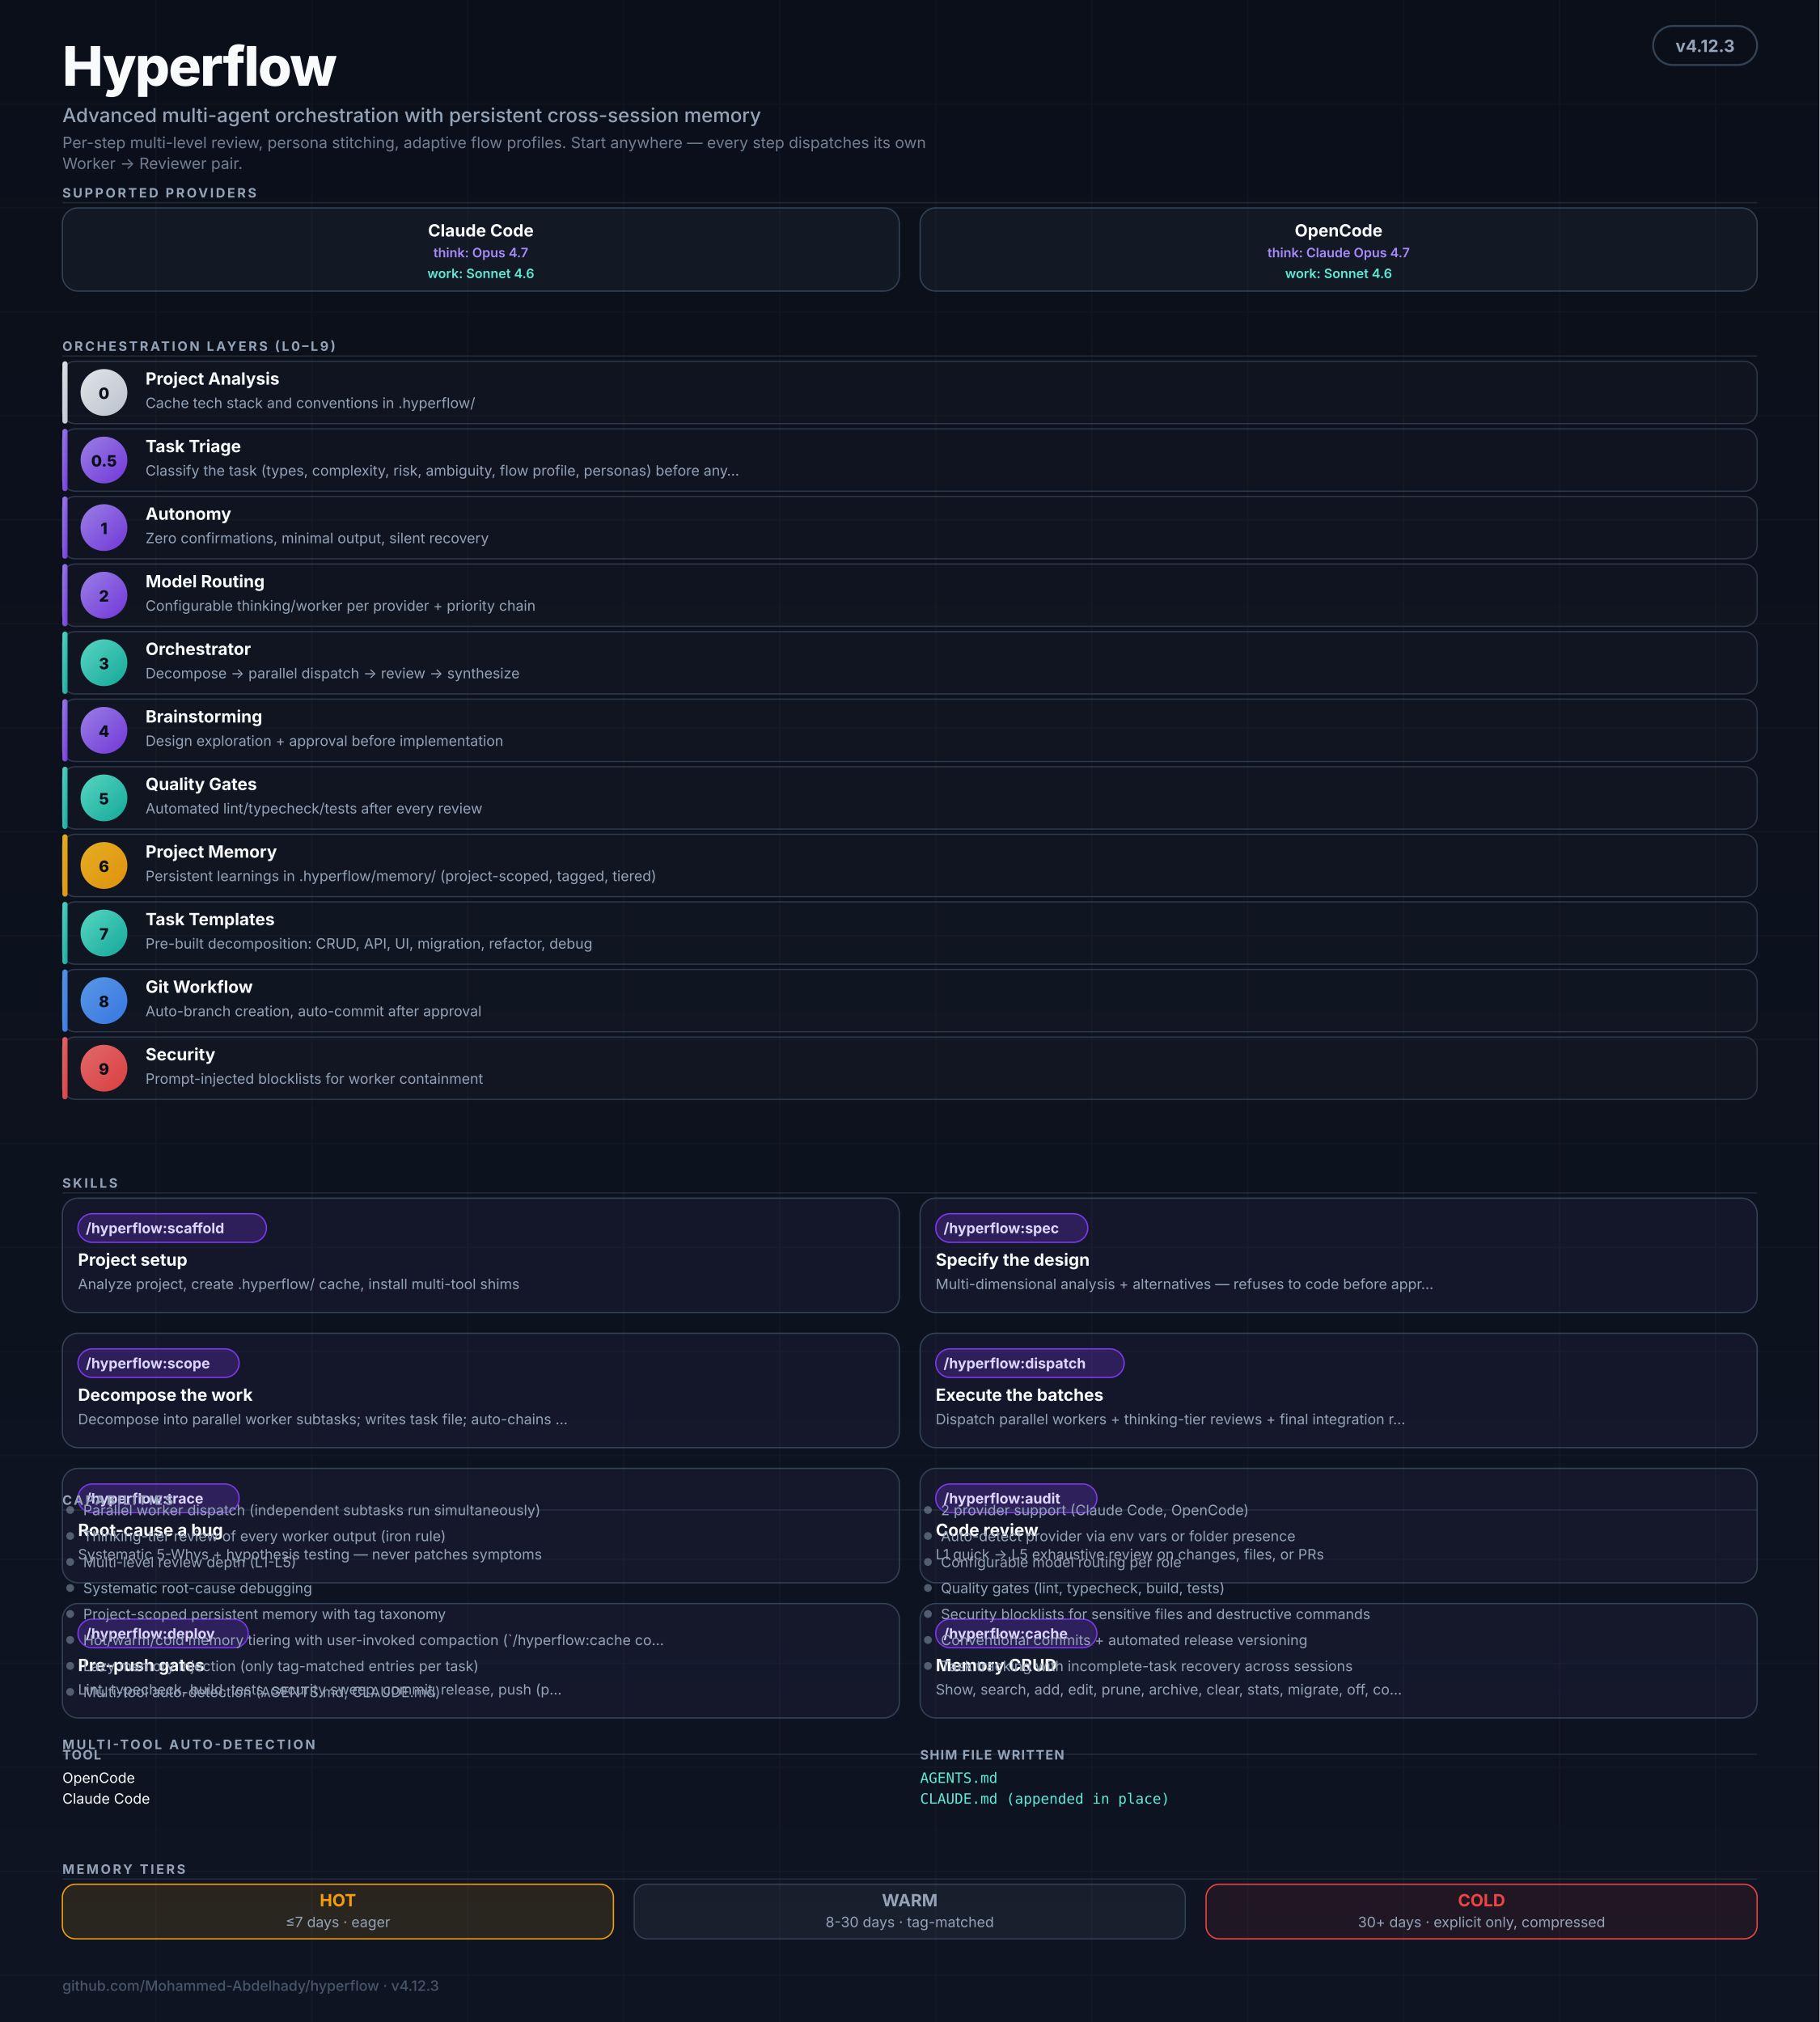
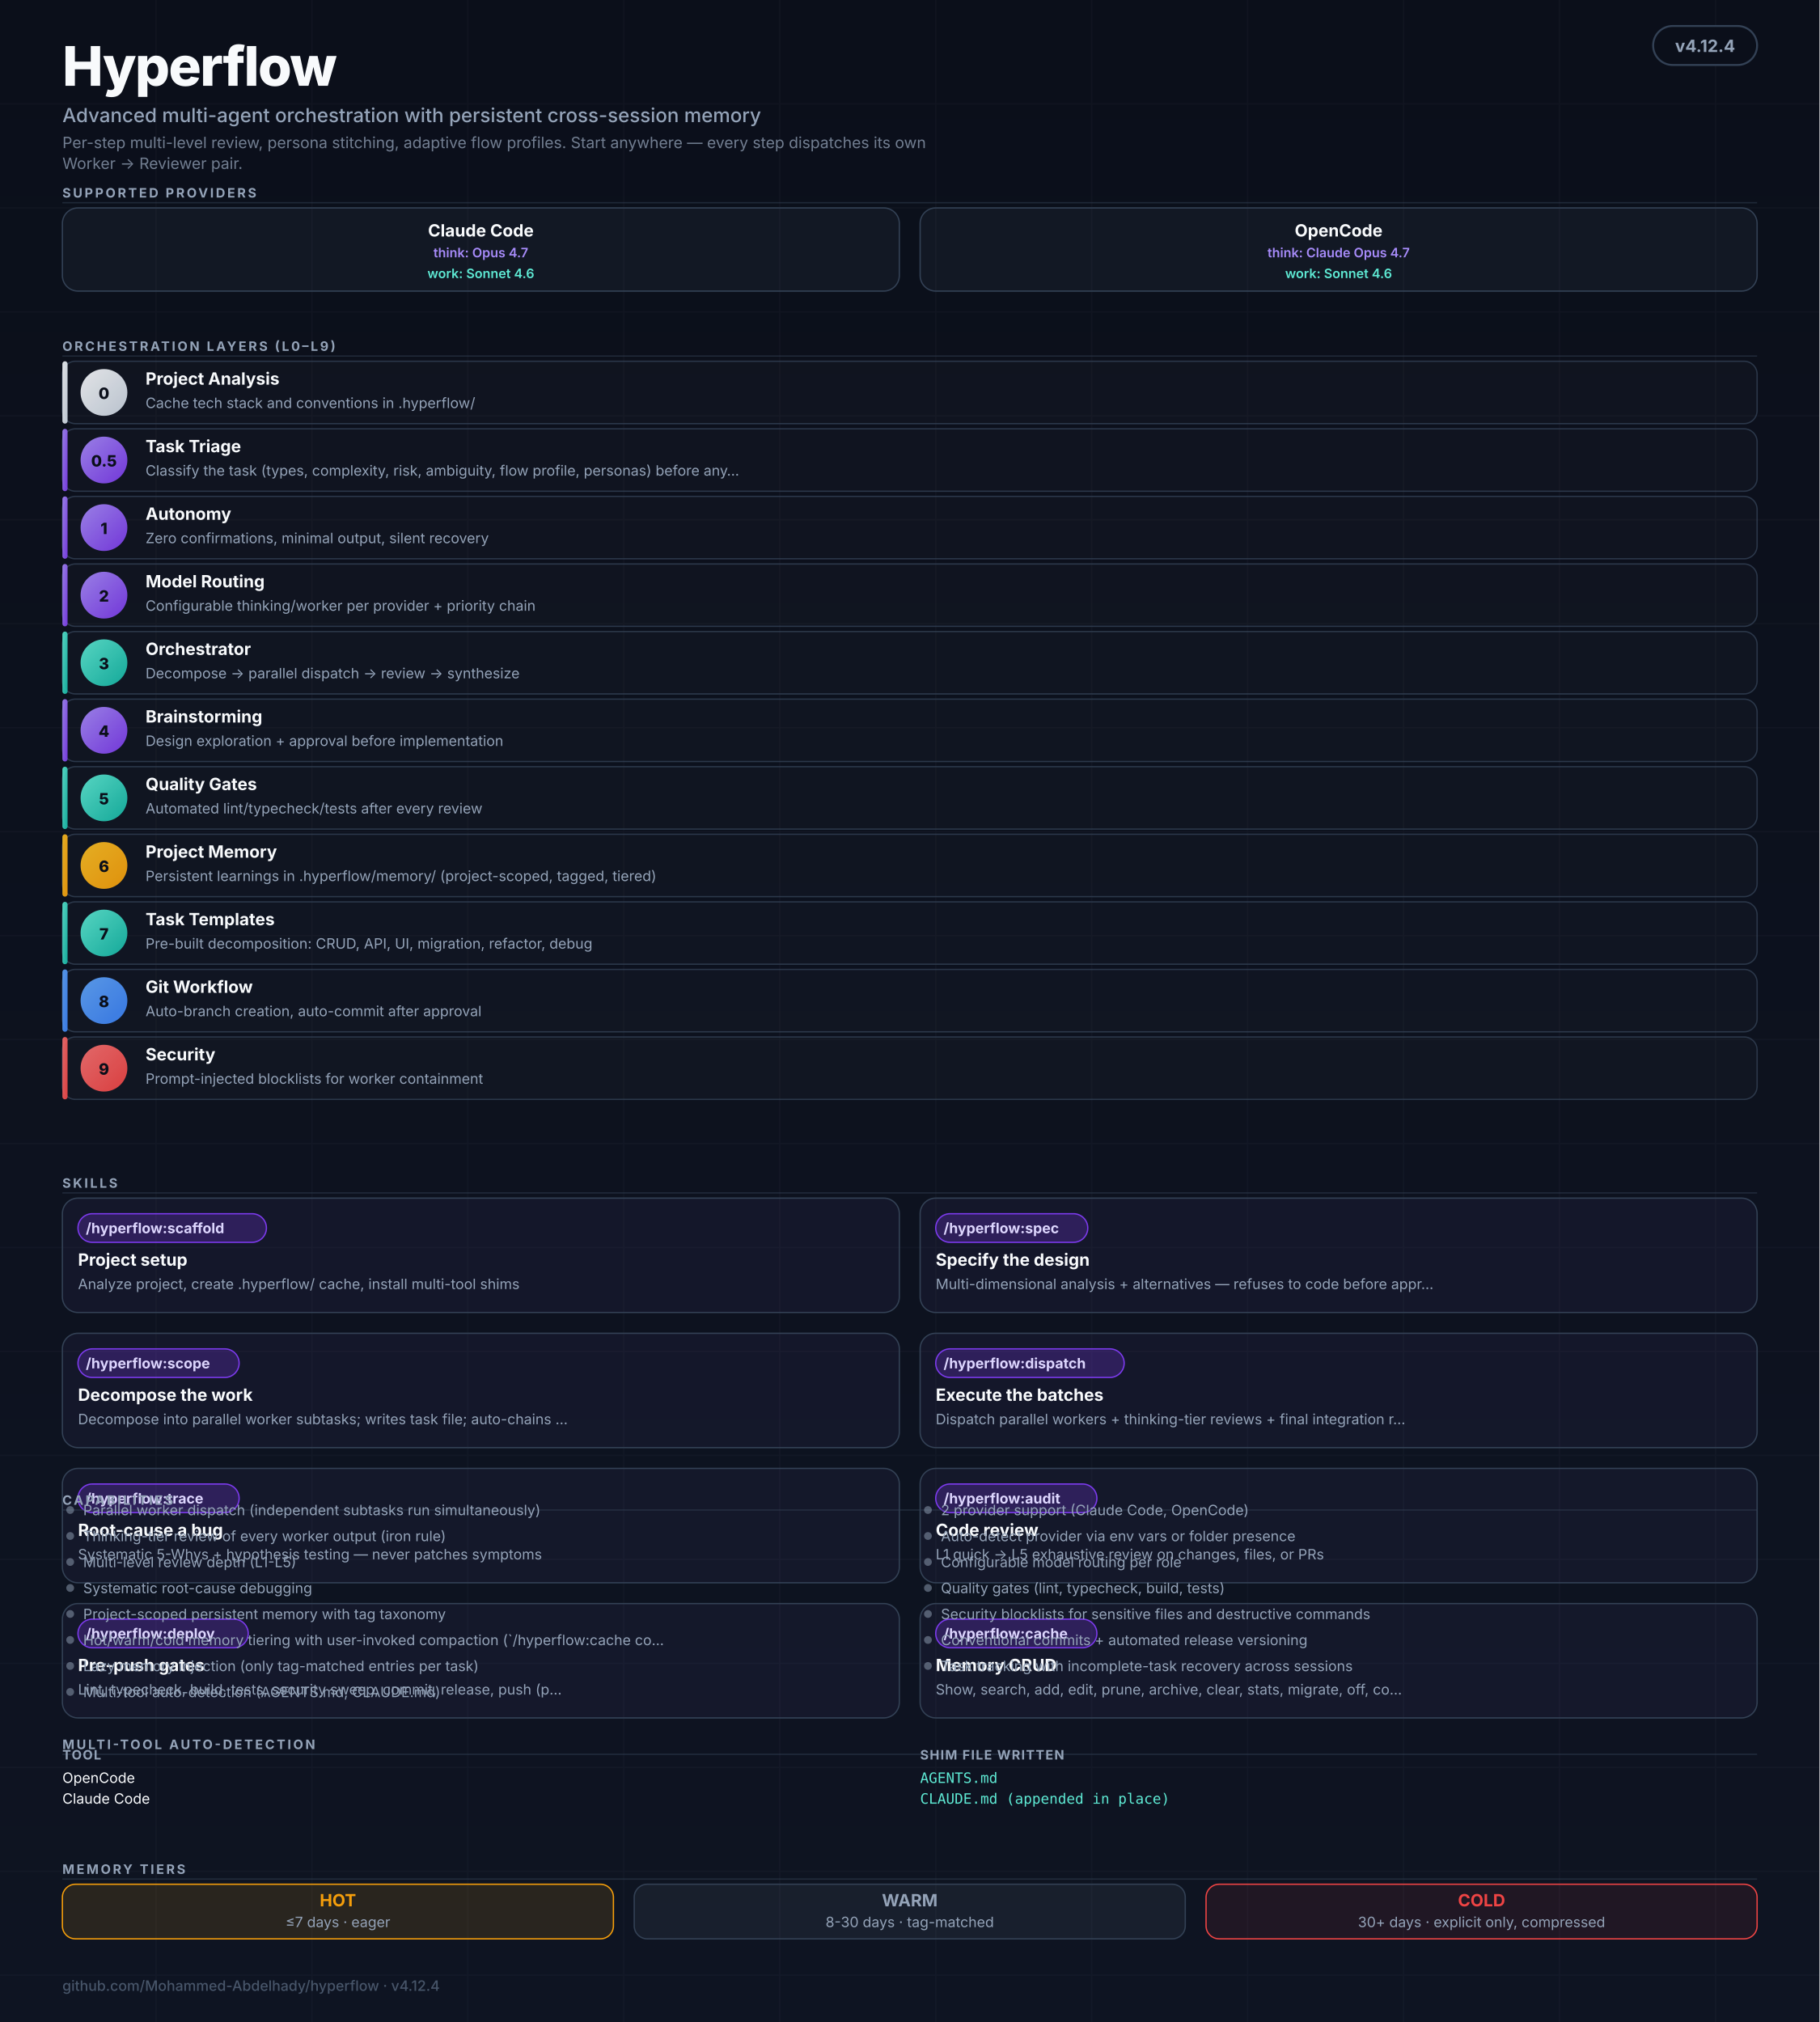
<svg xmlns="http://www.w3.org/2000/svg" viewBox="0 0 1400 1556" role="img" aria-labelledby="hf-title hf-desc" font-family="ui-sans-serif, -apple-system, BlinkMacSystemFont, 'Segoe UI', Inter, system-ui, sans-serif">
  <defs>
    <linearGradient id="bg" x1="0" y1="0" x2="0" y2="1">
      <stop offset="0%" stop-color="#0B0F1A" />
      <stop offset="100%" stop-color="#0E1422" />
    </linearGradient>
    <linearGradient id="grad-thinking" x1="0" y1="0" x2="1" y2="1">
      <stop offset="0%" stop-color="#A78BFA" />
      <stop offset="100%" stop-color="#7C3AED" />
    </linearGradient>
    <linearGradient id="grad-worker" x1="0" y1="0" x2="1" y2="1">
      <stop offset="0%" stop-color="#5EEAD4" />
      <stop offset="100%" stop-color="#14B8A6" />
    </linearGradient>
    <linearGradient id="grad-user" x1="0" y1="0" x2="1" y2="1">
      <stop offset="0%" stop-color="#F8FAFC" />
      <stop offset="100%" stop-color="#CBD5E1" />
    </linearGradient>
    <linearGradient id="grad-memory" x1="0" y1="0" x2="1" y2="1">
      <stop offset="0%" stop-color="#FBBF24" />
      <stop offset="100%" stop-color="#F59E0B" />
    </linearGradient>
    <linearGradient id="grad-security" x1="0" y1="0" x2="1" y2="1">
      <stop offset="0%" stop-color="#F87171" />
      <stop offset="100%" stop-color="#EF4444" />
    </linearGradient>
    <linearGradient id="grad-git" x1="0" y1="0" x2="1" y2="1">
      <stop offset="0%" stop-color="#60A5FA" />
      <stop offset="100%" stop-color="#3B82F6" />
    </linearGradient>
    <marker id="arr" viewBox="0 0 10 10" refX="9" refY="5" markerWidth="5" markerHeight="5" orient="auto-start-reverse">
      <path d="M0,0 L10,5 L0,10 Z" fill="#475569" />
    </marker>
  </defs>
  <rect width="1400" height="1556" fill="url(#bg)" />
  <g opacity="0.04" stroke="#94A3B8" stroke-width="1">
    <path d="M0 80 H1400 M0 160 H1400 M0 240 H1400 M0 320 H1400 M0 400 H1400 M0 480 H1400 M0 560 H1400 M0 640 H1400 M0 720 H1400 M0 800 H1400 M0 880 H1400 M0 960 H1400 M0 1040 H1400 M0 1120 H1400 M0 1200 H1400 M0 1280 H1400 M0 1360 H1400 M0 1440 H1400 M0 1520 H1400" />
    <path d="M120 0 V1556 M240 0 V1556 M360 0 V1556 M480 0 V1556 M600 0 V1556 M720 0 V1556 M840 0 V1556 M960 0 V1556 M1080 0 V1556 M1200 0 V1556 M1320 0 V1556" />
  </g>
  <g transform="translate(48,20)">
    <text y="46" fill="#F8FAFC" font-size="42" font-weight="800" letter-spacing="-1">Hyperflow</text>
    <text y="74" fill="#94A3B8" font-size="15" font-weight="500">Advanced multi-agent orchestration with persistent cross-session memory</text>
    <text y="94" fill="#94A3B8" font-size="12" opacity="0.75">Per-step multi-level review, persona stitching, adaptive flow profiles. Start anywhere — every step dispatches its own</text>
    <text y="110" fill="#94A3B8" font-size="12" opacity="0.75">Worker → Reviewer pair.</text>
  </g>
  <rect x="1272" y="20" width="80" height="30" rx="15" fill="#0B0F1A" stroke="#334155" stroke-width="1.5" />
-   <text x="1312" y="40" text-anchor="middle" fill="#94A3B8" font-size="13" font-weight="700">v4.12.3</text>
+   <text x="1312" y="40" text-anchor="middle" fill="#94A3B8" font-size="13" font-weight="700">v4.12.4</text>
  <text x="48" y="152" fill="#94A3B8" font-size="10" font-weight="700" letter-spacing="1.6">SUPPORTED PROVIDERS</text>
  <line x1="48" y1="156" x2="1352" y2="156" stroke="#334155" stroke-width="1" opacity="0.5" />
  <g transform="translate(48,160)">
    <rect width="644" height="64" rx="12" fill="rgba(148,163,184,0.06)" stroke="#334155" stroke-width="1" />
    <text x="322" y="22" text-anchor="middle" fill="#F8FAFC" font-size="13" font-weight="700">Claude Code</text>
    <text x="322" y="38" text-anchor="middle" fill="#A78BFA" font-size="10" font-weight="600">think: Opus 4.7</text>
    <text x="322" y="54" text-anchor="middle" fill="#5EEAD4" font-size="10" font-weight="600">work: Sonnet 4.6</text>
  </g>
  <g transform="translate(708,160)">
    <rect width="644" height="64" rx="12" fill="rgba(148,163,184,0.06)" stroke="#334155" stroke-width="1" />
    <text x="322" y="22" text-anchor="middle" fill="#F8FAFC" font-size="13" font-weight="700">OpenCode</text>
    <text x="322" y="38" text-anchor="middle" fill="#A78BFA" font-size="10" font-weight="600">think: Claude Opus 4.7</text>
    <text x="322" y="54" text-anchor="middle" fill="#5EEAD4" font-size="10" font-weight="600">work: Sonnet 4.6</text>
  </g>
  <text x="48" y="270" fill="#94A3B8" font-size="10" font-weight="700" letter-spacing="1.6">ORCHESTRATION LAYERS (L0–L9)</text>
  <line x1="48" y1="274" x2="1352" y2="274" stroke="#334155" stroke-width="1" opacity="0.5" />
  <rect x="48" y="278" width="1304" height="48" rx="10" fill="rgba(255,255,255,0.02)" stroke="#334155" stroke-width="1" opacity="0.8" />
  <rect x="48" y="278" width="4" height="48" rx="2" fill="url(#grad-user)" opacity="0.9" />
  <circle cx="80" cy="302" r="18" fill="url(#grad-user)" opacity="0.9" />
  <text x="80" y="307" text-anchor="middle" fill="#0B0F1A" font-size="12" font-weight="800">0</text>
  <text x="112" y="296" fill="#F8FAFC" font-size="13" font-weight="700">Project Analysis</text>
  <text x="112" y="314" fill="#94A3B8" font-size="11">Cache tech stack and conventions in .hyperflow/</text>
  <rect x="48" y="330" width="1304" height="48" rx="10" fill="rgba(255,255,255,0.02)" stroke="#334155" stroke-width="1" opacity="0.8" />
  <rect x="48" y="330" width="4" height="48" rx="2" fill="url(#grad-thinking)" opacity="0.9" />
  <circle cx="80" cy="354" r="18" fill="url(#grad-thinking)" opacity="0.9" />
  <text x="80" y="359" text-anchor="middle" fill="#0B0F1A" font-size="12" font-weight="800">0.5</text>
  <text x="112" y="348" fill="#F8FAFC" font-size="13" font-weight="700">Task Triage</text>
  <text x="112" y="366" fill="#94A3B8" font-size="11">Classify the task (types, complexity, risk, ambiguity, flow profile, personas) before any…</text>
  <rect x="48" y="382" width="1304" height="48" rx="10" fill="rgba(255,255,255,0.02)" stroke="#334155" stroke-width="1" opacity="0.8" />
  <rect x="48" y="382" width="4" height="48" rx="2" fill="url(#grad-thinking)" opacity="0.9" />
  <circle cx="80" cy="406" r="18" fill="url(#grad-thinking)" opacity="0.9" />
  <text x="80" y="411" text-anchor="middle" fill="#0B0F1A" font-size="12" font-weight="800">1</text>
  <text x="112" y="400" fill="#F8FAFC" font-size="13" font-weight="700">Autonomy</text>
  <text x="112" y="418" fill="#94A3B8" font-size="11">Zero confirmations, minimal output, silent recovery</text>
  <rect x="48" y="434" width="1304" height="48" rx="10" fill="rgba(255,255,255,0.02)" stroke="#334155" stroke-width="1" opacity="0.8" />
  <rect x="48" y="434" width="4" height="48" rx="2" fill="url(#grad-thinking)" opacity="0.9" />
  <circle cx="80" cy="458" r="18" fill="url(#grad-thinking)" opacity="0.9" />
  <text x="80" y="463" text-anchor="middle" fill="#0B0F1A" font-size="12" font-weight="800">2</text>
  <text x="112" y="452" fill="#F8FAFC" font-size="13" font-weight="700">Model Routing</text>
  <text x="112" y="470" fill="#94A3B8" font-size="11">Configurable thinking/worker per provider + priority chain</text>
  <rect x="48" y="486" width="1304" height="48" rx="10" fill="rgba(255,255,255,0.02)" stroke="#334155" stroke-width="1" opacity="0.8" />
  <rect x="48" y="486" width="4" height="48" rx="2" fill="url(#grad-worker)" opacity="0.9" />
  <circle cx="80" cy="510" r="18" fill="url(#grad-worker)" opacity="0.9" />
  <text x="80" y="515" text-anchor="middle" fill="#0B0F1A" font-size="12" font-weight="800">3</text>
  <text x="112" y="504" fill="#F8FAFC" font-size="13" font-weight="700">Orchestrator</text>
  <text x="112" y="522" fill="#94A3B8" font-size="11">Decompose → parallel dispatch → review → synthesize</text>
  <rect x="48" y="538" width="1304" height="48" rx="10" fill="rgba(255,255,255,0.02)" stroke="#334155" stroke-width="1" opacity="0.8" />
  <rect x="48" y="538" width="4" height="48" rx="2" fill="url(#grad-thinking)" opacity="0.9" />
  <circle cx="80" cy="562" r="18" fill="url(#grad-thinking)" opacity="0.9" />
  <text x="80" y="567" text-anchor="middle" fill="#0B0F1A" font-size="12" font-weight="800">4</text>
  <text x="112" y="556" fill="#F8FAFC" font-size="13" font-weight="700">Brainstorming</text>
  <text x="112" y="574" fill="#94A3B8" font-size="11">Design exploration + approval before implementation</text>
  <rect x="48" y="590" width="1304" height="48" rx="10" fill="rgba(255,255,255,0.02)" stroke="#334155" stroke-width="1" opacity="0.8" />
  <rect x="48" y="590" width="4" height="48" rx="2" fill="url(#grad-worker)" opacity="0.9" />
  <circle cx="80" cy="614" r="18" fill="url(#grad-worker)" opacity="0.9" />
  <text x="80" y="619" text-anchor="middle" fill="#0B0F1A" font-size="12" font-weight="800">5</text>
  <text x="112" y="608" fill="#F8FAFC" font-size="13" font-weight="700">Quality Gates</text>
  <text x="112" y="626" fill="#94A3B8" font-size="11">Automated lint/typecheck/tests after every review</text>
  <rect x="48" y="642" width="1304" height="48" rx="10" fill="rgba(255,255,255,0.02)" stroke="#334155" stroke-width="1" opacity="0.8" />
  <rect x="48" y="642" width="4" height="48" rx="2" fill="url(#grad-memory)" opacity="0.9" />
  <circle cx="80" cy="666" r="18" fill="url(#grad-memory)" opacity="0.9" />
  <text x="80" y="671" text-anchor="middle" fill="#0B0F1A" font-size="12" font-weight="800">6</text>
  <text x="112" y="660" fill="#F8FAFC" font-size="13" font-weight="700">Project Memory</text>
  <text x="112" y="678" fill="#94A3B8" font-size="11">Persistent learnings in .hyperflow/memory/ (project-scoped, tagged, tiered)</text>
  <rect x="48" y="694" width="1304" height="48" rx="10" fill="rgba(255,255,255,0.02)" stroke="#334155" stroke-width="1" opacity="0.8" />
  <rect x="48" y="694" width="4" height="48" rx="2" fill="url(#grad-worker)" opacity="0.9" />
  <circle cx="80" cy="718" r="18" fill="url(#grad-worker)" opacity="0.9" />
  <text x="80" y="723" text-anchor="middle" fill="#0B0F1A" font-size="12" font-weight="800">7</text>
  <text x="112" y="712" fill="#F8FAFC" font-size="13" font-weight="700">Task Templates</text>
  <text x="112" y="730" fill="#94A3B8" font-size="11">Pre-built decomposition: CRUD, API, UI, migration, refactor, debug</text>
  <rect x="48" y="746" width="1304" height="48" rx="10" fill="rgba(255,255,255,0.02)" stroke="#334155" stroke-width="1" opacity="0.8" />
  <rect x="48" y="746" width="4" height="48" rx="2" fill="url(#grad-git)" opacity="0.9" />
  <circle cx="80" cy="770" r="18" fill="url(#grad-git)" opacity="0.9" />
  <text x="80" y="775" text-anchor="middle" fill="#0B0F1A" font-size="12" font-weight="800">8</text>
  <text x="112" y="764" fill="#F8FAFC" font-size="13" font-weight="700">Git Workflow</text>
  <text x="112" y="782" fill="#94A3B8" font-size="11">Auto-branch creation, auto-commit after approval</text>
  <rect x="48" y="798" width="1304" height="48" rx="10" fill="rgba(255,255,255,0.02)" stroke="#334155" stroke-width="1" opacity="0.8" />
  <rect x="48" y="798" width="4" height="48" rx="2" fill="url(#grad-security)" opacity="0.9" />
  <circle cx="80" cy="822" r="18" fill="url(#grad-security)" opacity="0.9" />
  <text x="80" y="827" text-anchor="middle" fill="#0B0F1A" font-size="12" font-weight="800">9</text>
  <text x="112" y="816" fill="#F8FAFC" font-size="13" font-weight="700">Security</text>
  <text x="112" y="834" fill="#94A3B8" font-size="11">Prompt-injected blocklists for worker containment</text>
  <text x="48" y="914" fill="#94A3B8" font-size="10" font-weight="700" letter-spacing="1.6">SKILLS</text>
  <line x1="48" y1="918" x2="1352" y2="918" stroke="#334155" stroke-width="1" opacity="0.5" />
  <g transform="translate(48,922)">
    <rect width="644" height="88" rx="12" fill="rgba(167,139,250,0.05)" stroke="#334155" stroke-width="1" />
    <rect x="12" y="12" width="145" height="22" rx="11" fill="rgba(124,58,237,0.25)" stroke="#7C3AED" stroke-width="1" />
    <text x="18" y="27" fill="#DDD6FE" font-size="11" font-weight="700">/hyperflow:scaffold</text>
    <text x="12" y="52" fill="#F8FAFC" font-size="13" font-weight="700">Project setup</text>
    <text x="12" y="70" fill="#94A3B8" font-size="11">Analyze project, create .hyperflow/ cache, install multi-tool shims</text>
  </g>
  <g transform="translate(708,922)">
    <rect width="644" height="88" rx="12" fill="rgba(167,139,250,0.05)" stroke="#334155" stroke-width="1" />
    <rect x="12" y="12" width="117" height="22" rx="11" fill="rgba(124,58,237,0.25)" stroke="#7C3AED" stroke-width="1" />
    <text x="18" y="27" fill="#DDD6FE" font-size="11" font-weight="700">/hyperflow:spec</text>
    <text x="12" y="52" fill="#F8FAFC" font-size="13" font-weight="700">Specify the design</text>
    <text x="12" y="70" fill="#94A3B8" font-size="11">Multi-dimensional analysis + alternatives — refuses to code before appr…</text>
  </g>
  <g transform="translate(48,1026)">
    <rect width="644" height="88" rx="12" fill="rgba(167,139,250,0.05)" stroke="#334155" stroke-width="1" />
    <rect x="12" y="12" width="124" height="22" rx="11" fill="rgba(124,58,237,0.25)" stroke="#7C3AED" stroke-width="1" />
    <text x="18" y="27" fill="#DDD6FE" font-size="11" font-weight="700">/hyperflow:scope</text>
    <text x="12" y="52" fill="#F8FAFC" font-size="13" font-weight="700">Decompose the work</text>
    <text x="12" y="70" fill="#94A3B8" font-size="11">Decompose into parallel worker subtasks; writes task file; auto-chains …</text>
  </g>
  <g transform="translate(708,1026)">
    <rect width="644" height="88" rx="12" fill="rgba(167,139,250,0.05)" stroke="#334155" stroke-width="1" />
    <rect x="12" y="12" width="145" height="22" rx="11" fill="rgba(124,58,237,0.25)" stroke="#7C3AED" stroke-width="1" />
    <text x="18" y="27" fill="#DDD6FE" font-size="11" font-weight="700">/hyperflow:dispatch</text>
    <text x="12" y="52" fill="#F8FAFC" font-size="13" font-weight="700">Execute the batches</text>
    <text x="12" y="70" fill="#94A3B8" font-size="11">Dispatch parallel workers + thinking-tier reviews + final integration r…</text>
  </g>
  <g transform="translate(48,1130)">
    <rect width="644" height="88" rx="12" fill="rgba(167,139,250,0.05)" stroke="#334155" stroke-width="1" />
    <rect x="12" y="12" width="124" height="22" rx="11" fill="rgba(124,58,237,0.25)" stroke="#7C3AED" stroke-width="1" />
    <text x="18" y="27" fill="#DDD6FE" font-size="11" font-weight="700">/hyperflow:trace</text>
    <text x="12" y="52" fill="#F8FAFC" font-size="13" font-weight="700">Root-cause a bug</text>
    <text x="12" y="70" fill="#94A3B8" font-size="11">Systematic 5-Whys + hypothesis testing — never patches symptoms</text>
  </g>
  <g transform="translate(708,1130)">
    <rect width="644" height="88" rx="12" fill="rgba(167,139,250,0.05)" stroke="#334155" stroke-width="1" />
    <rect x="12" y="12" width="124" height="22" rx="11" fill="rgba(124,58,237,0.25)" stroke="#7C3AED" stroke-width="1" />
    <text x="18" y="27" fill="#DDD6FE" font-size="11" font-weight="700">/hyperflow:audit</text>
    <text x="12" y="52" fill="#F8FAFC" font-size="13" font-weight="700">Code review</text>
    <text x="12" y="70" fill="#94A3B8" font-size="11">L1 quick → L5 exhaustive review on changes, files, or PRs</text>
  </g>
  <g transform="translate(48,1234)">
    <rect width="644" height="88" rx="12" fill="rgba(167,139,250,0.05)" stroke="#334155" stroke-width="1" />
    <rect x="12" y="12" width="131" height="22" rx="11" fill="rgba(124,58,237,0.25)" stroke="#7C3AED" stroke-width="1" />
    <text x="18" y="27" fill="#DDD6FE" font-size="11" font-weight="700">/hyperflow:deploy</text>
    <text x="12" y="52" fill="#F8FAFC" font-size="13" font-weight="700">Pre-push gates</text>
    <text x="12" y="70" fill="#94A3B8" font-size="11">Lint, typecheck, build, tests, security sweep, commit, release, push (p…</text>
  </g>
  <g transform="translate(708,1234)">
    <rect width="644" height="88" rx="12" fill="rgba(167,139,250,0.05)" stroke="#334155" stroke-width="1" />
    <rect x="12" y="12" width="124" height="22" rx="11" fill="rgba(124,58,237,0.25)" stroke="#7C3AED" stroke-width="1" />
    <text x="18" y="27" fill="#DDD6FE" font-size="11" font-weight="700">/hyperflow:cache</text>
    <text x="12" y="52" fill="#F8FAFC" font-size="13" font-weight="700">Memory CRUD</text>
    <text x="12" y="70" fill="#94A3B8" font-size="11">Show, search, add, edit, prune, archive, clear, stats, migrate, off, co…</text>
  </g>
  <text x="48" y="1158" fill="#94A3B8" font-size="10" font-weight="700" letter-spacing="1.6">CAPABILITIES</text>
  <line x1="48" y1="1162" x2="1352" y2="1162" stroke="#334155" stroke-width="1" opacity="0.5" />
  <circle cx="54" cy="1162" r="3" fill="#94A3B8" opacity="0.5" />
  <text x="64" y="1166" fill="#94A3B8" font-size="11">Parallel worker dispatch (independent subtasks run simultaneously)</text>
  <circle cx="54" cy="1182" r="3" fill="#94A3B8" opacity="0.5" />
  <text x="64" y="1186" fill="#94A3B8" font-size="11">Thinking-tier review of every worker output (iron rule)</text>
  <circle cx="54" cy="1202" r="3" fill="#94A3B8" opacity="0.5" />
  <text x="64" y="1206" fill="#94A3B8" font-size="11">Multi-level review depth (L1-L5)</text>
  <circle cx="54" cy="1222" r="3" fill="#94A3B8" opacity="0.5" />
  <text x="64" y="1226" fill="#94A3B8" font-size="11">Systematic root-cause debugging</text>
  <circle cx="54" cy="1242" r="3" fill="#94A3B8" opacity="0.5" />
  <text x="64" y="1246" fill="#94A3B8" font-size="11">Project-scoped persistent memory with tag taxonomy</text>
  <circle cx="54" cy="1262" r="3" fill="#94A3B8" opacity="0.5" />
  <text x="64" y="1266" fill="#94A3B8" font-size="11">Hot/warm/cold memory tiering with user-invoked compaction (`/hyperflow:cache co…</text>
  <circle cx="54" cy="1282" r="3" fill="#94A3B8" opacity="0.5" />
  <text x="64" y="1286" fill="#94A3B8" font-size="11">Lazy memory injection (only tag-matched entries per task)</text>
  <circle cx="54" cy="1302" r="3" fill="#94A3B8" opacity="0.5" />
  <text x="64" y="1306" fill="#94A3B8" font-size="11">Multi-tool auto-detection (AGENTS.md, CLAUDE.md)</text>
  <circle cx="714" cy="1162" r="3" fill="#94A3B8" opacity="0.5" />
  <text x="724" y="1166" fill="#94A3B8" font-size="11">2 provider support (Claude Code, OpenCode)</text>
  <circle cx="714" cy="1182" r="3" fill="#94A3B8" opacity="0.5" />
  <text x="724" y="1186" fill="#94A3B8" font-size="11">Auto-detect provider via env vars or folder presence</text>
  <circle cx="714" cy="1202" r="3" fill="#94A3B8" opacity="0.5" />
  <text x="724" y="1206" fill="#94A3B8" font-size="11">Configurable model routing per role</text>
  <circle cx="714" cy="1222" r="3" fill="#94A3B8" opacity="0.5" />
  <text x="724" y="1226" fill="#94A3B8" font-size="11">Quality gates (lint, typecheck, build, tests)</text>
  <circle cx="714" cy="1242" r="3" fill="#94A3B8" opacity="0.5" />
  <text x="724" y="1246" fill="#94A3B8" font-size="11">Security blocklists for sensitive files and destructive commands</text>
  <circle cx="714" cy="1262" r="3" fill="#94A3B8" opacity="0.5" />
  <text x="724" y="1266" fill="#94A3B8" font-size="11">Conventional commits + automated release versioning</text>
  <circle cx="714" cy="1282" r="3" fill="#94A3B8" opacity="0.5" />
  <text x="724" y="1286" fill="#94A3B8" font-size="11">Task tracking with incomplete-task recovery across sessions</text>
  <text x="48" y="1346" fill="#94A3B8" font-size="10" font-weight="700" letter-spacing="1.6">MULTI-TOOL AUTO-DETECTION</text>
  <line x1="48" y1="1350" x2="1352" y2="1350" stroke="#334155" stroke-width="1" opacity="0.5" />
  <text x="48" y="1354" fill="#94A3B8" font-size="10" font-weight="700" letter-spacing="0.8">TOOL</text>
  <text x="708" y="1354" fill="#94A3B8" font-size="10" font-weight="700" letter-spacing="0.8">SHIM FILE WRITTEN</text>
  <text x="48" y="1372" fill="#F8FAFC" font-size="11">OpenCode</text>
  <text x="708" y="1372" fill="#5EEAD4" font-size="11" font-family="ui-monospace, SFMono-Regular, Menlo, monospace">AGENTS.md</text>
  <text x="48" y="1388" fill="#F8FAFC" font-size="11">Claude Code</text>
  <text x="708" y="1388" fill="#5EEAD4" font-size="11" font-family="ui-monospace, SFMono-Regular, Menlo, monospace">CLAUDE.md (appended in place)</text>
  <text x="48" y="1442" fill="#94A3B8" font-size="10" font-weight="700" letter-spacing="1.6">MEMORY TIERS</text>
  <line x1="48" y1="1446" x2="1352" y2="1446" stroke="#334155" stroke-width="1" opacity="0.5" />
  <rect x="48" y="1450" width="424" height="42" rx="10" fill="rgba(245,158,11,0.12)" stroke="#F59E0B" stroke-width="1" />
  <text x="260" y="1467" text-anchor="middle" fill="#F59E0B" font-size="13" font-weight="700">HOT</text>
  <text x="260" y="1483" text-anchor="middle" fill="#94A3B8" font-size="11">≤7 days · eager</text>
  <rect x="488" y="1450" width="424" height="42" rx="10" fill="rgba(148,163,184,0.08)" stroke="#334155" stroke-width="1" />
  <text x="700" y="1467" text-anchor="middle" fill="#94A3B8" font-size="13" font-weight="700">WARM</text>
  <text x="700" y="1483" text-anchor="middle" fill="#94A3B8" font-size="11">8-30 days · tag-matched</text>
  <rect x="928" y="1450" width="424" height="42" rx="10" fill="rgba(239,68,68,0.08)" stroke="#EF4444" stroke-width="1" />
  <text x="1140" y="1467" text-anchor="middle" fill="#EF4444" font-size="13" font-weight="700">COLD</text>
  <text x="1140" y="1483" text-anchor="middle" fill="#94A3B8" font-size="11">30+ days · explicit only, compressed</text>
  <text x="48" y="1532" fill="#475569" font-size="11" font-weight="500">
-     github.com/Mohammed-Abdelhady/hyperflow · v4.12.3</text>
+     github.com/Mohammed-Abdelhady/hyperflow · v4.12.4</text>
</svg>
